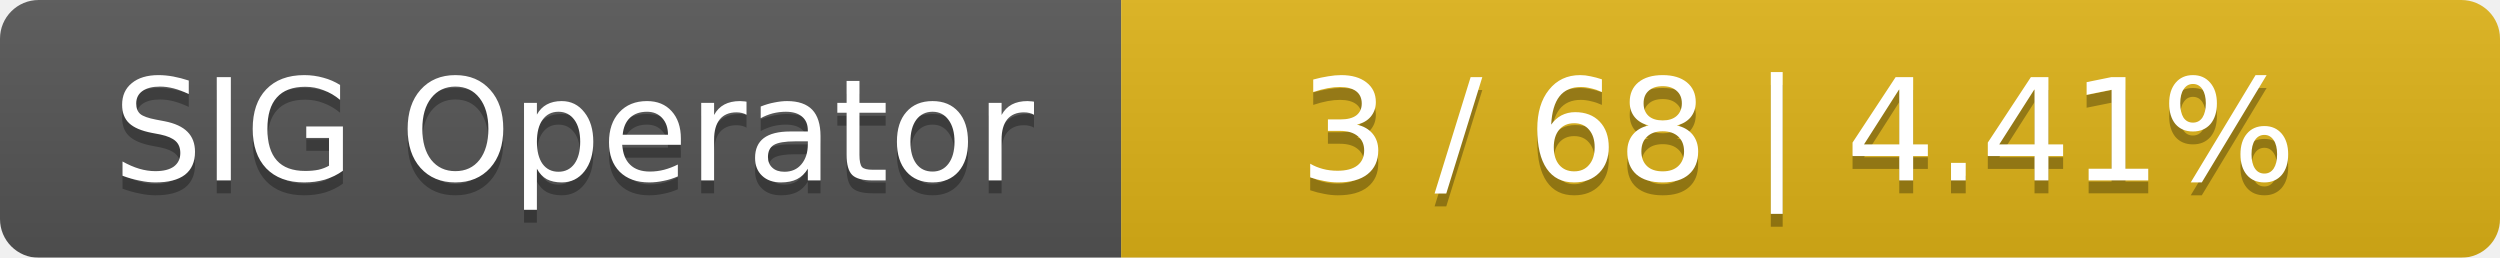
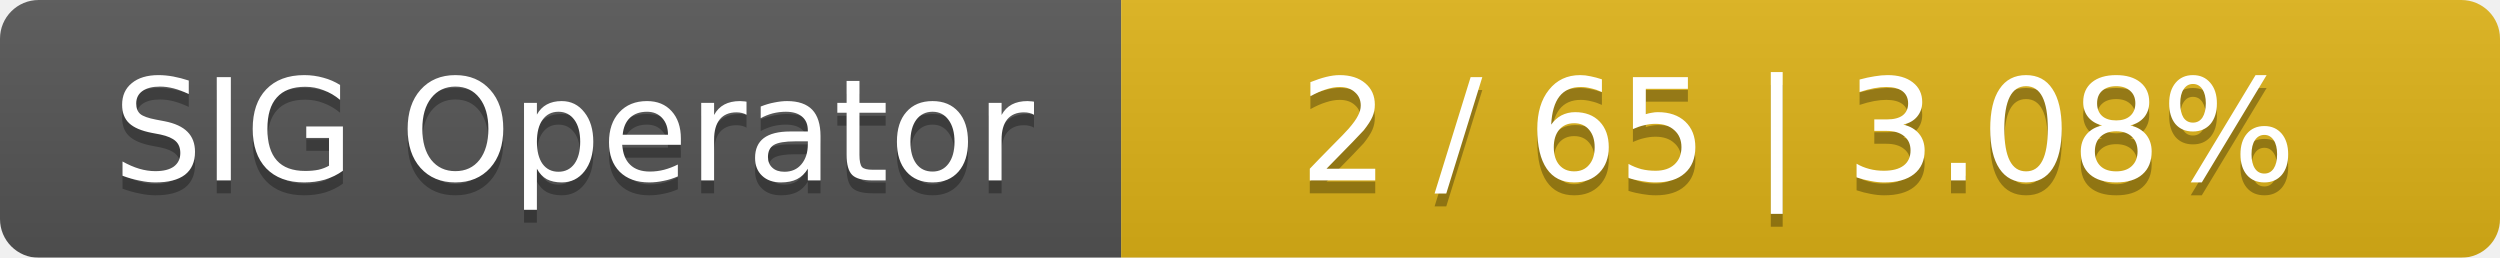
<svg xmlns="http://www.w3.org/2000/svg" width="194" height="20">
  <linearGradient id="smooth" x2="0" y2="100%">
    <stop offset="0" stop-color="#bbb" stop-opacity=".1" />
    <stop offset="1" stop-opacity=".1" />
  </linearGradient>
  <mask id="round">
    <rect width="194" height="20" rx="3" fill="#fff" />
  </mask>
  <g mask="url(#round)">
    <rect width="87" height="20" fill="#555" />
    <rect x="87" width="107" height="20" fill="#dfb317" />
    <rect width="194" height="20" fill="url(#smooth)" />
  </g>
  <g fill="#fff" text-anchor="middle" font-family="DejaVu Sans,Verdana,Geneva,sans-serif" font-size="11">
    <text x="44.5" y="15" fill="#010101" fill-opacity=".3">SIG Operator</text>
    <text x="44.5" y="14">SIG Operator</text>
-     <text x="139.5" y="15" fill="#010101" fill-opacity=".3">3 / 68    |    4.41%</text>
-     <text x="139.5" y="14">3 / 68    |    4.41%</text>
+     <text x="139.5" y="15" fill="#010101" fill-opacity=".3">2 / 65    |    3.08%</text>
+     <text x="139.5" y="14">2 / 65    |    3.08%</text>
  </g>
</svg>
